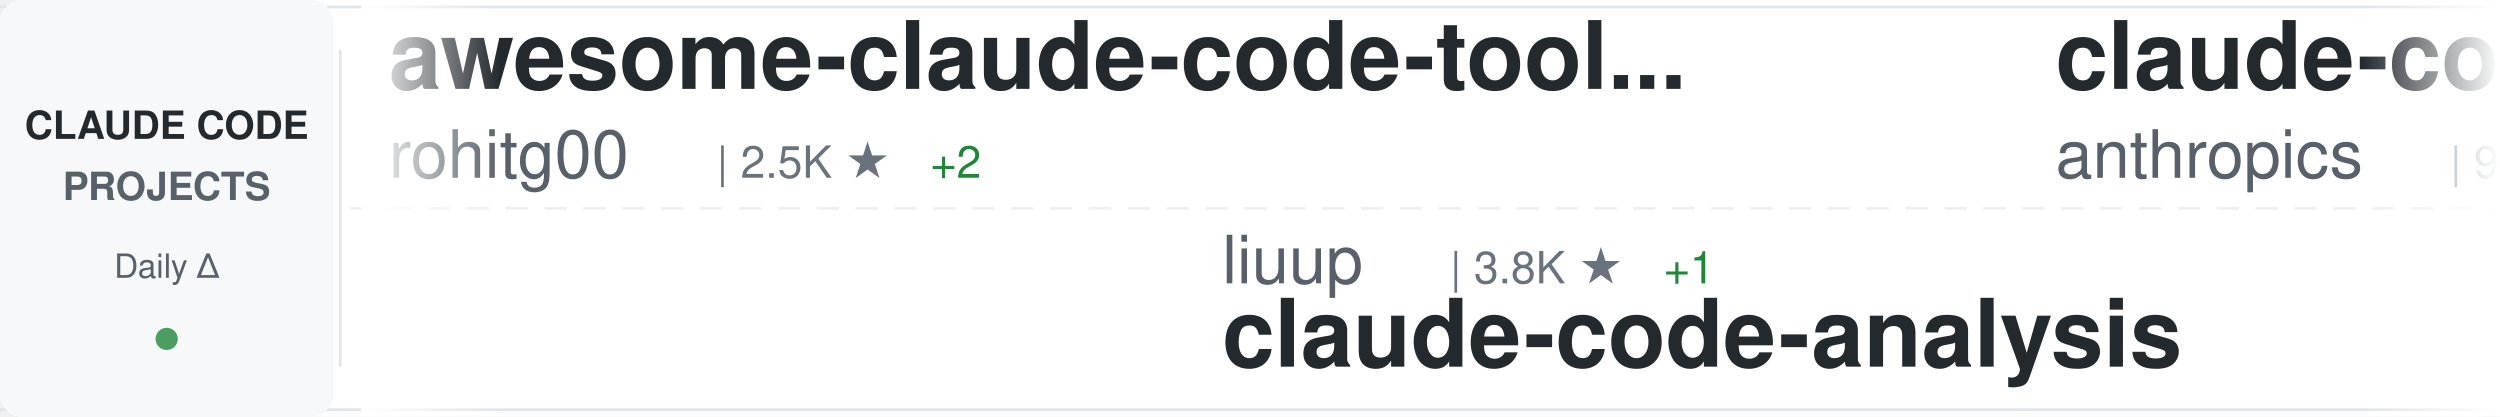
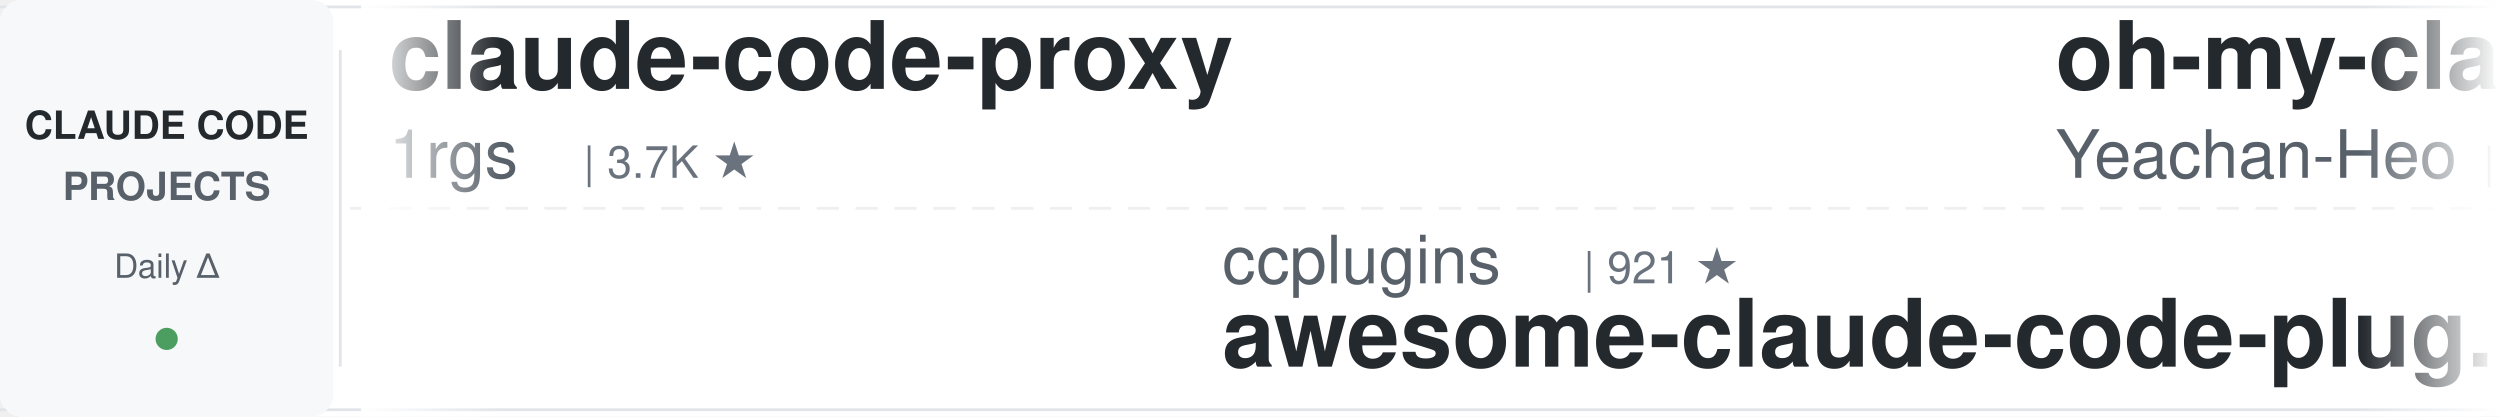
<svg xmlns="http://www.w3.org/2000/svg" width="900" height="150">
  <defs>
    <linearGradient id="awesomeLeftFade" x1="0%" y1="0%" x2="100%" y2="0%">
      <stop offset="0%" style="stop-color:#ffffff;stop-opacity:1" />
      <stop offset="100%" style="stop-color:#ffffff;stop-opacity:0" />
    </linearGradient>
    <linearGradient id="awesomeRightFade" x1="0%" y1="0%" x2="100%" y2="0%">
      <stop offset="0%" style="stop-color:#ffffff;stop-opacity:0" />
      <stop offset="100%" style="stop-color:#ffffff;stop-opacity:1" />
    </linearGradient>
  </defs>
  <rect width="900" height="150" fill="#ffffff" rx="8" />
  <rect x="0" y="2" width="900" height="1" fill="#e1e4e8" />
  <rect x="0" y="147" width="900" height="1" fill="#e1e4e8" />
  <line x1="0" y1="75" x2="900" y2="75" stroke="#e1e4e8" stroke-width="1" stroke-dasharray="8 6" opacity="0.6" />
  <rect x="0" y="0" width="120" height="150" fill="#f6f8fa" rx="8" />
  <text x="60" y="50" font-family="-apple-system, BlinkMacSystemFont, 'Segoe UI', Helvetica, Arial, sans-serif" font-size="14" font-weight="600" fill="#24292e" text-anchor="middle">CLAUDE CODE</text>
  <text x="60" y="72" font-family="-apple-system, BlinkMacSystemFont, 'Segoe UI', Helvetica, Arial, sans-serif" font-size="14" font-weight="600" fill="#586069" text-anchor="middle">PROJECTS</text>
  <text x="60" y="100" font-family="-apple-system, BlinkMacSystemFont, 'Segoe UI', Helvetica, Arial, sans-serif" font-size="12" font-weight="500" fill="#586069" text-anchor="middle">Daily Δ</text>
  <circle cx="60" cy="122" r="4" fill="#22863a" opacity="0.8" />
  <rect x="122" y="18" width="1" height="114" fill="#e1e4e8" />
  <clipPath id="awesomeTickerClip">
    <rect x="130" y="0" width="770" height="150" />
  </clipPath>
  <g clip-path="url(#awesomeTickerClip)">
    <g id="awesomeTickerItems">
      <animateTransform attributeName="transform" attributeType="XML" type="translate" from="0 0" to="-3000 0" dur="54s" repeatCount="indefinite" />
      <g transform="translate(0, 0)">
-         <text x="140" y="32" font-family="-apple-system, BlinkMacSystemFont, 'Segoe UI', Helvetica, Arial, sans-serif" font-size="34" font-weight="600" fill="#24292e">awesome-claude-code-tool...</text>
-         <text x="140" y="64" font-family="-apple-system, BlinkMacSystemFont, 'Segoe UI', Helvetica, Arial, sans-serif" font-size="24" font-weight="400" fill="#586069">rohitg00</text>
-         <text x="258" y="64" font-family="-apple-system, BlinkMacSystemFont, 'Segoe UI', Helvetica, Arial, sans-serif" font-size="16" font-weight="500" fill="#6a737d">| 2.5K ★</text>
-         <text x="335" y="64" font-family="-apple-system, BlinkMacSystemFont, 'Segoe UI', Helvetica, Arial, sans-serif" font-size="16" font-weight="500" fill="#22863a"> +2</text>
+         <text x="140" y="32" font-family="-apple-system, BlinkMacSystemFont, 'Segoe UI', Helvetica, Arial, sans-serif" font-size="34" font-weight="600" fill="#24292e">claude-code-proxy</text>
+         <text x="140" y="64" font-family="-apple-system, BlinkMacSystemFont, 'Segoe UI', Helvetica, Arial, sans-serif" font-size="24" font-weight="400" fill="#586069">1rgs</text>
+         <text x="210" y="64" font-family="-apple-system, BlinkMacSystemFont, 'Segoe UI', Helvetica, Arial, sans-serif" font-size="16" font-weight="500" fill="#6a737d">| 3.7K ★</text>
      </g>
      <g transform="translate(300, 0)">
-         <text x="140" y="102" font-family="-apple-system, BlinkMacSystemFont, 'Segoe UI', Helvetica, Arial, sans-serif" font-size="24" font-weight="400" fill="#586069">liuup</text>
-         <text x="222" y="102" font-family="-apple-system, BlinkMacSystemFont, 'Segoe UI', Helvetica, Arial, sans-serif" font-size="16" font-weight="500" fill="#6a737d">| 3.8K ★</text>
-         <text x="299" y="102" font-family="-apple-system, BlinkMacSystemFont, 'Segoe UI', Helvetica, Arial, sans-serif" font-size="16" font-weight="500" fill="#22863a"> +1</text>
-         <text x="140" y="132" font-family="-apple-system, BlinkMacSystemFont, 'Segoe UI', Helvetica, Arial, sans-serif" font-size="34" font-weight="600" fill="#24292e">claude-code-analysis</text>
+         <text x="140" y="102" font-family="-apple-system, BlinkMacSystemFont, 'Segoe UI', Helvetica, Arial, sans-serif" font-size="24" font-weight="400" fill="#586069">ccplugins</text>
+         <text x="270" y="102" font-family="-apple-system, BlinkMacSystemFont, 'Segoe UI', Helvetica, Arial, sans-serif" font-size="16" font-weight="500" fill="#6a737d">| 921 ★</text>
+         <text x="140" y="132" font-family="-apple-system, BlinkMacSystemFont, 'Segoe UI', Helvetica, Arial, sans-serif" font-size="34" font-weight="600" fill="#24292e">awesome-claude-code-plug...</text>
      </g>
      <g transform="translate(600, 0)">
-         <text x="140" y="32" font-family="-apple-system, BlinkMacSystemFont, 'Segoe UI', Helvetica, Arial, sans-serif" font-size="34" font-weight="600" fill="#24292e">claude-code-base-action</text>
-         <text x="140" y="64" font-family="-apple-system, BlinkMacSystemFont, 'Segoe UI', Helvetica, Arial, sans-serif" font-size="24" font-weight="400" fill="#586069">anthropics</text>
-         <text x="282" y="64" font-family="-apple-system, BlinkMacSystemFont, 'Segoe UI', Helvetica, Arial, sans-serif" font-size="16" font-weight="500" fill="#6a737d">| 949 ★</text>
+         <text x="140" y="32" font-family="-apple-system, BlinkMacSystemFont, 'Segoe UI', Helvetica, Arial, sans-serif" font-size="34" font-weight="600" fill="#24292e">oh-my-claudecode</text>
+         <text x="140" y="64" font-family="-apple-system, BlinkMacSystemFont, 'Segoe UI', Helvetica, Arial, sans-serif" font-size="24" font-weight="400" fill="#586069">Yeachan-Heo</text>
+         <text x="294" y="64" font-family="-apple-system, BlinkMacSystemFont, 'Segoe UI', Helvetica, Arial, sans-serif" font-size="16" font-weight="500" fill="#6a737d">| 38.7K ★</text>
+         <text x="380" y="64" font-family="-apple-system, BlinkMacSystemFont, 'Segoe UI', Helvetica, Arial, sans-serif" font-size="16" font-weight="500" fill="#22863a"> +9</text>
      </g>
      <g transform="translate(900, 0)">
-         <text x="140" y="102" font-family="-apple-system, BlinkMacSystemFont, 'Segoe UI', Helvetica, Arial, sans-serif" font-size="24" font-weight="400" fill="#586069">feiskyer</text>
-         <text x="258" y="102" font-family="-apple-system, BlinkMacSystemFont, 'Segoe UI', Helvetica, Arial, sans-serif" font-size="16" font-weight="500" fill="#6a737d">| 1.6K ★</text>
-         <text x="140" y="132" font-family="-apple-system, BlinkMacSystemFont, 'Segoe UI', Helvetica, Arial, sans-serif" font-size="34" font-weight="600" fill="#24292e">claude-code-settings</text>
+         <text x="140" y="102" font-family="-apple-system, BlinkMacSystemFont, 'Segoe UI', Helvetica, Arial, sans-serif" font-size="24" font-weight="400" fill="#586069">https-deeplearning-ai</text>
+         <text x="414" y="102" font-family="-apple-system, BlinkMacSystemFont, 'Segoe UI', Helvetica, Arial, sans-serif" font-size="16" font-weight="500" fill="#6a737d">| 543 ★</text>
+         <text x="140" y="132" font-family="-apple-system, BlinkMacSystemFont, 'Segoe UI', Helvetica, Arial, sans-serif" font-size="34" font-weight="600" fill="#24292e">sc-claude-code-files</text>
      </g>
      <g transform="translate(1200, 0)">
-         <text x="140" y="32" font-family="-apple-system, BlinkMacSystemFont, 'Segoe UI', Helvetica, Arial, sans-serif" font-size="34" font-weight="600" fill="#24292e">claude-code-best-practic...</text>
-         <text x="140" y="64" font-family="-apple-system, BlinkMacSystemFont, 'Segoe UI', Helvetica, Arial, sans-serif" font-size="24" font-weight="400" fill="#586069">shanraisshan</text>
-         <text x="306" y="64" font-family="-apple-system, BlinkMacSystemFont, 'Segoe UI', Helvetica, Arial, sans-serif" font-size="16" font-weight="500" fill="#6a737d">| 64.7K ★</text>
-         <text x="392" y="64" font-family="-apple-system, BlinkMacSystemFont, 'Segoe UI', Helvetica, Arial, sans-serif" font-size="16" font-weight="500" fill="#22863a"> +12</text>
+         <text x="140" y="32" font-family="-apple-system, BlinkMacSystemFont, 'Segoe UI', Helvetica, Arial, sans-serif" font-size="34" font-weight="600" fill="#24292e">claude-code-telegram</text>
+         <text x="140" y="64" font-family="-apple-system, BlinkMacSystemFont, 'Segoe UI', Helvetica, Arial, sans-serif" font-size="24" font-weight="400" fill="#586069">RichardAtCT</text>
+         <text x="294" y="64" font-family="-apple-system, BlinkMacSystemFont, 'Segoe UI', Helvetica, Arial, sans-serif" font-size="16" font-weight="500" fill="#6a737d">| 2.8K ★</text>
      </g>
      <g transform="translate(1500, 0)">
-         <text x="140" y="102" font-family="-apple-system, BlinkMacSystemFont, 'Segoe UI', Helvetica, Arial, sans-serif" font-size="24" font-weight="400" fill="#586069">darcyegb</text>
-         <text x="258" y="102" font-family="-apple-system, BlinkMacSystemFont, 'Segoe UI', Helvetica, Arial, sans-serif" font-size="16" font-weight="500" fill="#6a737d">| 759 ★</text>
-         <text x="140" y="132" font-family="-apple-system, BlinkMacSystemFont, 'Segoe UI', Helvetica, Arial, sans-serif" font-size="34" font-weight="600" fill="#24292e">ClaudeCodeAgents</text>
+         <text x="140" y="102" font-family="-apple-system, BlinkMacSystemFont, 'Segoe UI', Helvetica, Arial, sans-serif" font-size="24" font-weight="400" fill="#586069">multica-ai</text>
+         <text x="282" y="102" font-family="-apple-system, BlinkMacSystemFont, 'Segoe UI', Helvetica, Arial, sans-serif" font-size="16" font-weight="500" fill="#6a737d">| 204.1K ★</text>
+         <text x="377" y="102" font-family="-apple-system, BlinkMacSystemFont, 'Segoe UI', Helvetica, Arial, sans-serif" font-size="16" font-weight="500" fill="#22863a"> +93</text>
+         <text x="140" y="132" font-family="-apple-system, BlinkMacSystemFont, 'Segoe UI', Helvetica, Arial, sans-serif" font-size="34" font-weight="600" fill="#24292e">andrej-karpathy-skills</text>
      </g>
      <g transform="translate(1800, 0)">
-         <text x="140" y="32" font-family="-apple-system, BlinkMacSystemFont, 'Segoe UI', Helvetica, Arial, sans-serif" font-size="34" font-weight="600" fill="#24292e">Claude-Code-Game-Studios</text>
-         <text x="140" y="64" font-family="-apple-system, BlinkMacSystemFont, 'Segoe UI', Helvetica, Arial, sans-serif" font-size="24" font-weight="400" fill="#586069">Donchitos</text>
-         <text x="270" y="64" font-family="-apple-system, BlinkMacSystemFont, 'Segoe UI', Helvetica, Arial, sans-serif" font-size="16" font-weight="500" fill="#6a737d">| 24.2K ★</text>
-         <text x="356" y="64" font-family="-apple-system, BlinkMacSystemFont, 'Segoe UI', Helvetica, Arial, sans-serif" font-size="16" font-weight="500" fill="#22863a"> +7</text>
+         <text x="140" y="32" font-family="-apple-system, BlinkMacSystemFont, 'Segoe UI', Helvetica, Arial, sans-serif" font-size="34" font-weight="600" fill="#24292e">pi-vs-claude-code</text>
+         <text x="140" y="64" font-family="-apple-system, BlinkMacSystemFont, 'Segoe UI', Helvetica, Arial, sans-serif" font-size="24" font-weight="400" fill="#586069">disler</text>
+         <text x="234" y="64" font-family="-apple-system, BlinkMacSystemFont, 'Segoe UI', Helvetica, Arial, sans-serif" font-size="16" font-weight="500" fill="#6a737d">| 1.6K ★</text>
+         <text x="311" y="64" font-family="-apple-system, BlinkMacSystemFont, 'Segoe UI', Helvetica, Arial, sans-serif" font-size="16" font-weight="500" fill="#22863a"> +1</text>
      </g>
      <g transform="translate(2100, 0)">
-         <text x="140" y="102" font-family="-apple-system, BlinkMacSystemFont, 'Segoe UI', Helvetica, Arial, sans-serif" font-size="24" font-weight="400" fill="#586069">Windy3f3f3f3f</text>
-         <text x="318" y="102" font-family="-apple-system, BlinkMacSystemFont, 'Segoe UI', Helvetica, Arial, sans-serif" font-size="16" font-weight="500" fill="#6a737d">| 3.5K ★</text>
-         <text x="140" y="132" font-family="-apple-system, BlinkMacSystemFont, 'Segoe UI', Helvetica, Arial, sans-serif" font-size="34" font-weight="600" fill="#24292e">how-claude-code-works</text>
+         <text x="140" y="102" font-family="-apple-system, BlinkMacSystemFont, 'Segoe UI', Helvetica, Arial, sans-serif" font-size="24" font-weight="400" fill="#586069">fuergaosi233</text>
+         <text x="306" y="102" font-family="-apple-system, BlinkMacSystemFont, 'Segoe UI', Helvetica, Arial, sans-serif" font-size="16" font-weight="500" fill="#6a737d">| 2.8K ★</text>
+         <text x="140" y="132" font-family="-apple-system, BlinkMacSystemFont, 'Segoe UI', Helvetica, Arial, sans-serif" font-size="34" font-weight="600" fill="#24292e">claude-code-proxy</text>
      </g>
      <g transform="translate(2400, 0)">
-         <text x="140" y="32" font-family="-apple-system, BlinkMacSystemFont, 'Segoe UI', Helvetica, Arial, sans-serif" font-size="34" font-weight="600" fill="#24292e">claude-code-guide</text>
-         <text x="140" y="64" font-family="-apple-system, BlinkMacSystemFont, 'Segoe UI', Helvetica, Arial, sans-serif" font-size="24" font-weight="400" fill="#586069">zebbern</text>
-         <text x="246" y="64" font-family="-apple-system, BlinkMacSystemFont, 'Segoe UI', Helvetica, Arial, sans-serif" font-size="16" font-weight="500" fill="#6a737d">| 4.6K ★</text>
+         <text x="140" y="32" font-family="-apple-system, BlinkMacSystemFont, 'Segoe UI', Helvetica, Arial, sans-serif" font-size="34" font-weight="600" fill="#24292e">claude-code-webui</text>
+         <text x="140" y="64" font-family="-apple-system, BlinkMacSystemFont, 'Segoe UI', Helvetica, Arial, sans-serif" font-size="24" font-weight="400" fill="#586069">sugyan</text>
+         <text x="234" y="64" font-family="-apple-system, BlinkMacSystemFont, 'Segoe UI', Helvetica, Arial, sans-serif" font-size="16" font-weight="500" fill="#6a737d">| 1.1K ★</text>
      </g>
      <g transform="translate(2700, 0)">
-         <text x="140" y="102" font-family="-apple-system, BlinkMacSystemFont, 'Segoe UI', Helvetica, Arial, sans-serif" font-size="24" font-weight="400" fill="#586069">chauncygu</text>
-         <text x="270" y="102" font-family="-apple-system, BlinkMacSystemFont, 'Segoe UI', Helvetica, Arial, sans-serif" font-size="16" font-weight="500" fill="#6a737d">| 2.8K ★</text>
-         <text x="140" y="132" font-family="-apple-system, BlinkMacSystemFont, 'Segoe UI', Helvetica, Arial, sans-serif" font-size="34" font-weight="600" fill="#24292e">collection-claude-code-s...</text>
+         <text x="140" y="102" font-family="-apple-system, BlinkMacSystemFont, 'Segoe UI', Helvetica, Arial, sans-serif" font-size="24" font-weight="400" fill="#586069">huangjia2019</text>
+         <text x="306" y="102" font-family="-apple-system, BlinkMacSystemFont, 'Segoe UI', Helvetica, Arial, sans-serif" font-size="16" font-weight="500" fill="#6a737d">| 1.1K ★</text>
+         <text x="140" y="132" font-family="-apple-system, BlinkMacSystemFont, 'Segoe UI', Helvetica, Arial, sans-serif" font-size="34" font-weight="600" fill="#24292e">claude-code-engineering</text>
      </g>
      <g transform="translate(3000, 0)">
-         <text x="140" y="32" font-family="-apple-system, BlinkMacSystemFont, 'Segoe UI', Helvetica, Arial, sans-serif" font-size="34" font-weight="600" fill="#24292e">awesome-claude-code-tool...</text>
-         <text x="140" y="64" font-family="-apple-system, BlinkMacSystemFont, 'Segoe UI', Helvetica, Arial, sans-serif" font-size="24" font-weight="400" fill="#586069">rohitg00</text>
-         <text x="258" y="64" font-family="-apple-system, BlinkMacSystemFont, 'Segoe UI', Helvetica, Arial, sans-serif" font-size="16" font-weight="500" fill="#6a737d">| 2.5K ★</text>
-         <text x="335" y="64" font-family="-apple-system, BlinkMacSystemFont, 'Segoe UI', Helvetica, Arial, sans-serif" font-size="16" font-weight="500" fill="#22863a"> +2</text>
+         <text x="140" y="32" font-family="-apple-system, BlinkMacSystemFont, 'Segoe UI', Helvetica, Arial, sans-serif" font-size="34" font-weight="600" fill="#24292e">claude-code-proxy</text>
+         <text x="140" y="64" font-family="-apple-system, BlinkMacSystemFont, 'Segoe UI', Helvetica, Arial, sans-serif" font-size="24" font-weight="400" fill="#586069">1rgs</text>
+         <text x="210" y="64" font-family="-apple-system, BlinkMacSystemFont, 'Segoe UI', Helvetica, Arial, sans-serif" font-size="16" font-weight="500" fill="#6a737d">| 3.7K ★</text>
      </g>
      <g transform="translate(3300, 0)">
-         <text x="140" y="102" font-family="-apple-system, BlinkMacSystemFont, 'Segoe UI', Helvetica, Arial, sans-serif" font-size="24" font-weight="400" fill="#586069">liuup</text>
-         <text x="222" y="102" font-family="-apple-system, BlinkMacSystemFont, 'Segoe UI', Helvetica, Arial, sans-serif" font-size="16" font-weight="500" fill="#6a737d">| 3.8K ★</text>
-         <text x="299" y="102" font-family="-apple-system, BlinkMacSystemFont, 'Segoe UI', Helvetica, Arial, sans-serif" font-size="16" font-weight="500" fill="#22863a"> +1</text>
-         <text x="140" y="132" font-family="-apple-system, BlinkMacSystemFont, 'Segoe UI', Helvetica, Arial, sans-serif" font-size="34" font-weight="600" fill="#24292e">claude-code-analysis</text>
+         <text x="140" y="102" font-family="-apple-system, BlinkMacSystemFont, 'Segoe UI', Helvetica, Arial, sans-serif" font-size="24" font-weight="400" fill="#586069">ccplugins</text>
+         <text x="270" y="102" font-family="-apple-system, BlinkMacSystemFont, 'Segoe UI', Helvetica, Arial, sans-serif" font-size="16" font-weight="500" fill="#6a737d">| 921 ★</text>
+         <text x="140" y="132" font-family="-apple-system, BlinkMacSystemFont, 'Segoe UI', Helvetica, Arial, sans-serif" font-size="34" font-weight="600" fill="#24292e">awesome-claude-code-plug...</text>
      </g>
      <g transform="translate(3600, 0)">
-         <text x="140" y="32" font-family="-apple-system, BlinkMacSystemFont, 'Segoe UI', Helvetica, Arial, sans-serif" font-size="34" font-weight="600" fill="#24292e">claude-code-base-action</text>
-         <text x="140" y="64" font-family="-apple-system, BlinkMacSystemFont, 'Segoe UI', Helvetica, Arial, sans-serif" font-size="24" font-weight="400" fill="#586069">anthropics</text>
-         <text x="282" y="64" font-family="-apple-system, BlinkMacSystemFont, 'Segoe UI', Helvetica, Arial, sans-serif" font-size="16" font-weight="500" fill="#6a737d">| 949 ★</text>
+         <text x="140" y="32" font-family="-apple-system, BlinkMacSystemFont, 'Segoe UI', Helvetica, Arial, sans-serif" font-size="34" font-weight="600" fill="#24292e">oh-my-claudecode</text>
+         <text x="140" y="64" font-family="-apple-system, BlinkMacSystemFont, 'Segoe UI', Helvetica, Arial, sans-serif" font-size="24" font-weight="400" fill="#586069">Yeachan-Heo</text>
+         <text x="294" y="64" font-family="-apple-system, BlinkMacSystemFont, 'Segoe UI', Helvetica, Arial, sans-serif" font-size="16" font-weight="500" fill="#6a737d">| 38.7K ★</text>
+         <text x="380" y="64" font-family="-apple-system, BlinkMacSystemFont, 'Segoe UI', Helvetica, Arial, sans-serif" font-size="16" font-weight="500" fill="#22863a"> +9</text>
      </g>
      <g transform="translate(3900, 0)">
-         <text x="140" y="102" font-family="-apple-system, BlinkMacSystemFont, 'Segoe UI', Helvetica, Arial, sans-serif" font-size="24" font-weight="400" fill="#586069">feiskyer</text>
-         <text x="258" y="102" font-family="-apple-system, BlinkMacSystemFont, 'Segoe UI', Helvetica, Arial, sans-serif" font-size="16" font-weight="500" fill="#6a737d">| 1.6K ★</text>
-         <text x="140" y="132" font-family="-apple-system, BlinkMacSystemFont, 'Segoe UI', Helvetica, Arial, sans-serif" font-size="34" font-weight="600" fill="#24292e">claude-code-settings</text>
+         <text x="140" y="102" font-family="-apple-system, BlinkMacSystemFont, 'Segoe UI', Helvetica, Arial, sans-serif" font-size="24" font-weight="400" fill="#586069">https-deeplearning-ai</text>
+         <text x="414" y="102" font-family="-apple-system, BlinkMacSystemFont, 'Segoe UI', Helvetica, Arial, sans-serif" font-size="16" font-weight="500" fill="#6a737d">| 543 ★</text>
+         <text x="140" y="132" font-family="-apple-system, BlinkMacSystemFont, 'Segoe UI', Helvetica, Arial, sans-serif" font-size="34" font-weight="600" fill="#24292e">sc-claude-code-files</text>
      </g>
    </g>
  </g>
  <rect x="130" y="0" width="50" height="150" fill="url(#awesomeLeftFade)" />
  <rect x="850" y="0" width="50" height="150" fill="url(#awesomeRightFade)" />
</svg>
